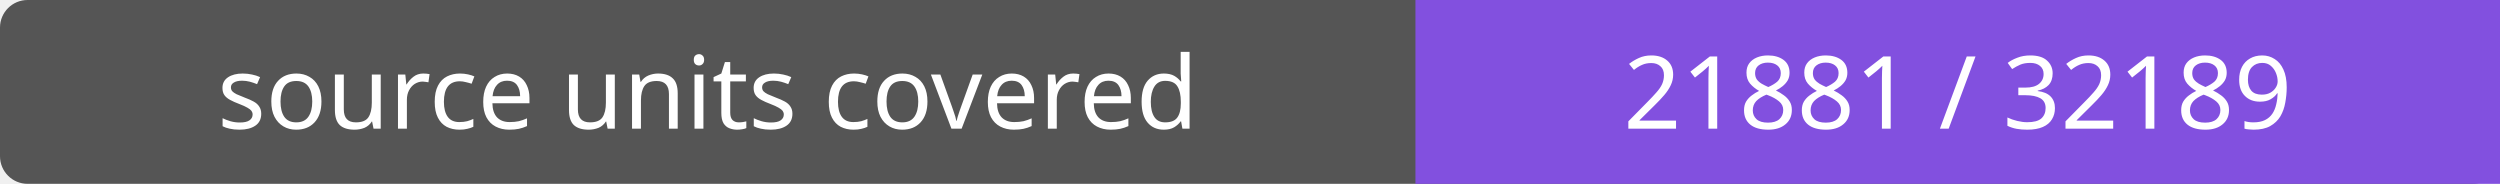
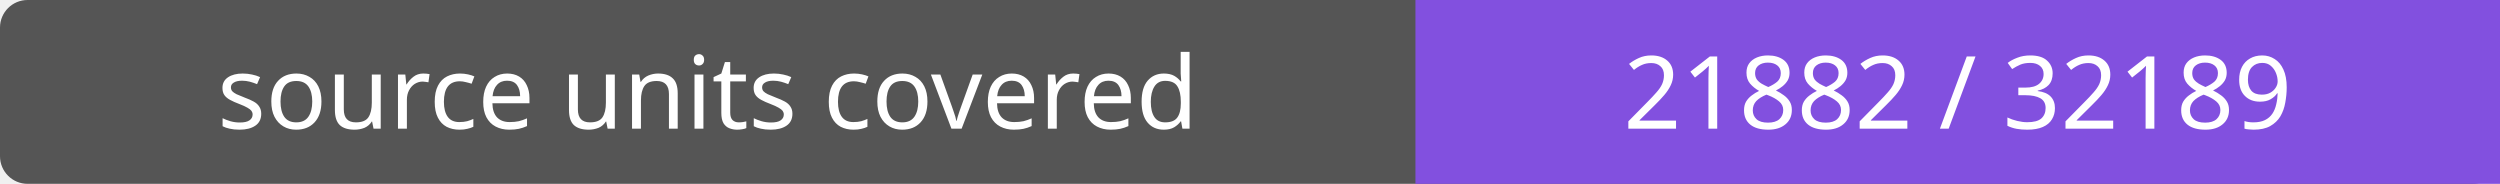
- <svg xmlns="http://www.w3.org/2000/svg" width="272" height="20" role="img" aria-label="source units covered: 21881 / 32189">
+ <svg xmlns="http://www.w3.org/2000/svg" width="272" height="20" role="img" aria-label="source units covered: 21882 / 32189">
  <rect width="272" height="20" rx="3" fill="#555" />
  <path fill="#8250df" d="M154 0h118v20H154z" />
  <g fill="#fff" text-anchor="middle" font-family="Verdana,sans-serif" font-size="11">
    <text x="77.0" y="14">source units covered</text>
-     <text x="213.0" y="14">21881 / 32189</text>
+     <text x="213.0" y="14">21882 / 32189</text>
  </g>
</svg>
